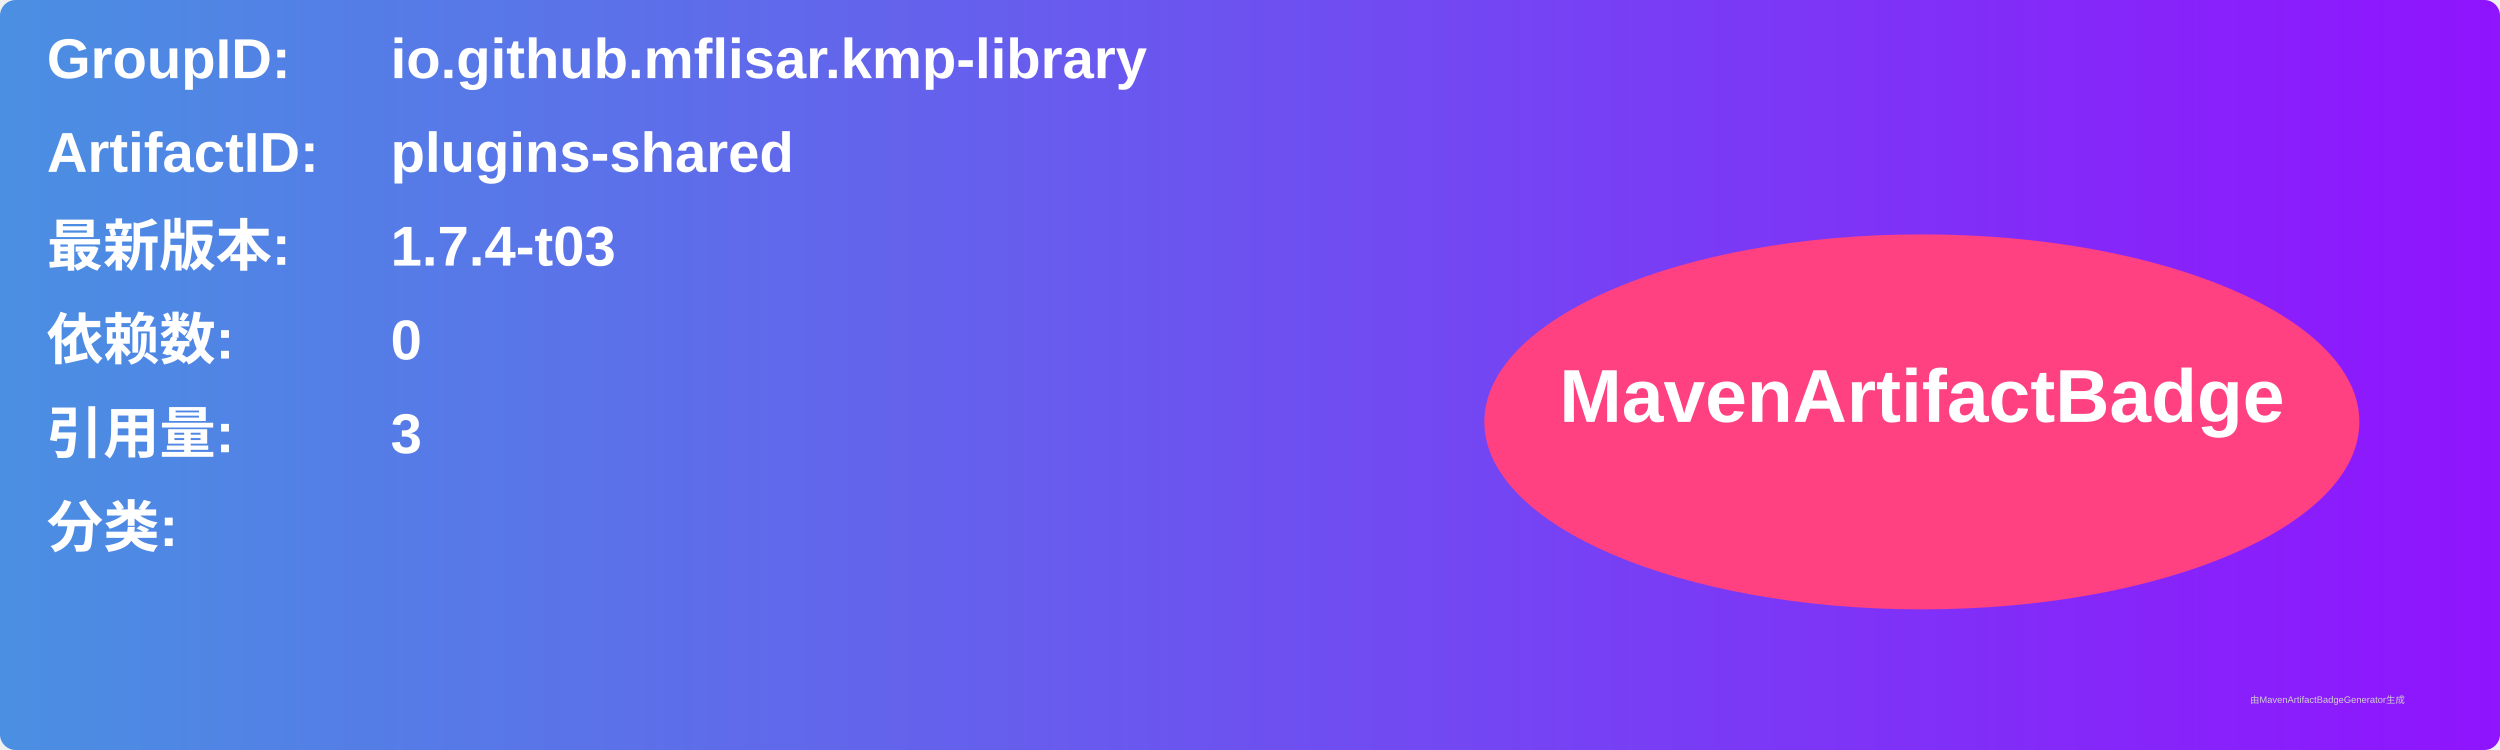
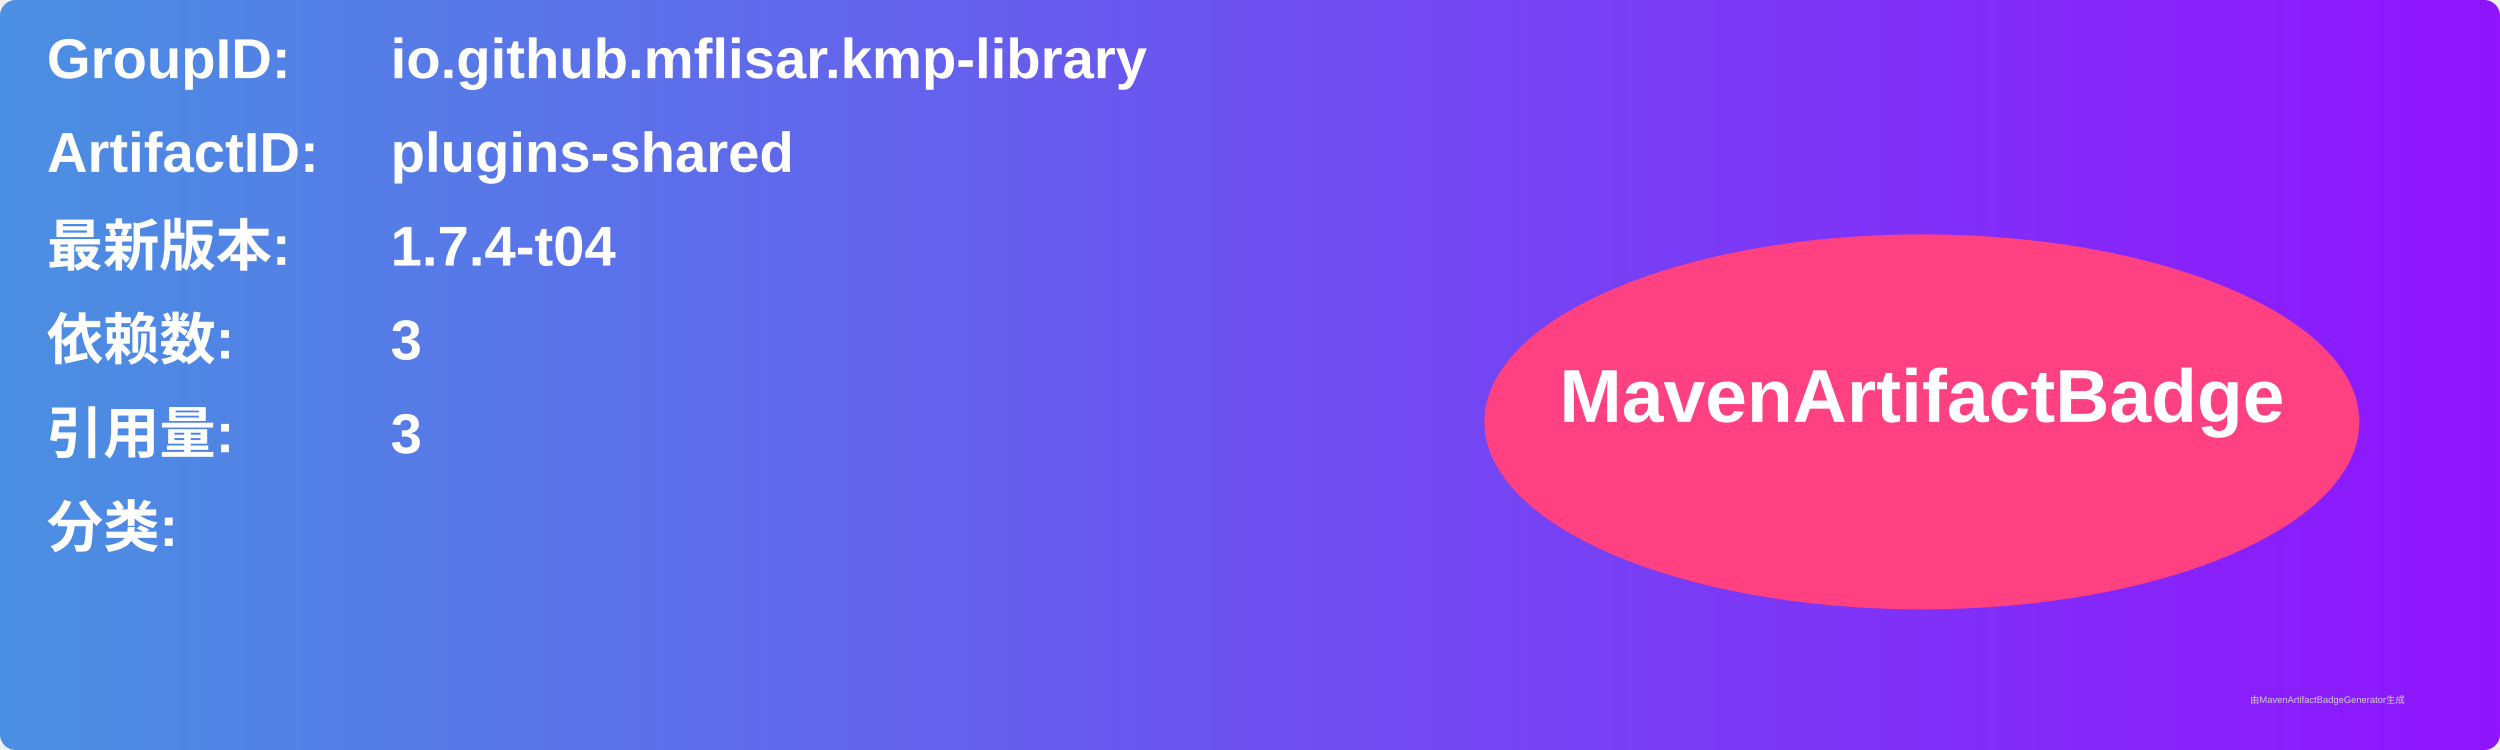
<svg xmlns="http://www.w3.org/2000/svg" width="800" height="240" viewBox="0 0 800 240">
  <linearGradient id="grad" x1="0%" y1="0%" x2="100%" y2="0%">
    <stop offset="0%" stop-color="#4a90e2" />
    <stop offset="100%" stop-color="#9013fe" />
  </linearGradient>
  <rect width="100%" height="100%" rx="5" ry="5" fill="url(#grad)" />
  <g transform="translate(15, 15)">
    <text x="0" y="10" font-family="Arial" font-size="18" fill="white" font-weight="bold" width="260">GroupID:</text>
    <text x="110" y="10" font-family="Arial" font-size="18" fill="white" font-weight="bold" width="460">io.github.mflisar.kmp-library</text>
    <text x="0" y="40" font-family="Arial" font-size="18" fill="white" font-weight="bold" width="260">ArtifactID:</text>
    <text x="110" y="40" font-family="Arial" font-size="18" fill="white" font-weight="bold" width="460">plugins-shared</text>
    <text x="0" y="70" font-family="Arial" font-size="18" fill="white" font-weight="bold">最新版本:</text>
    <text x="110" y="70" font-family="Arial" font-size="18" fill="white" font-weight="bold">
-       <tspan font-weight="bold">1.7.4-t03</tspan>
+       <tspan font-weight="bold">1.7.4-t04</tspan>
    </text>
    <text x="0" y="100" font-family="Arial" font-size="18" fill="white" font-weight="bold">依赖数: </text>
    <text x="110" y="100" font-family="Arial" font-size="18" fill="white">
-       <tspan font-weight="bold">0</tspan>
+       <tspan font-weight="bold">3</tspan>
    </text>
    <text x="0" y="130" font-family="Arial" font-size="18" fill="white" font-weight="bold">引用量: </text>
    <text x="110" y="130" font-family="Arial" font-size="18" fill="white">
      <tspan font-weight="bold">3</tspan>
    </text>
    <text x="0" y="160" font-family="Arial" font-size="18" fill="white" font-weight="bold">分类:</text>
    <text x="10" y="190" font-family="Arial" font-size="10" fill="white">
      <tspan font-weight="bold" />
    </text>
    <ellipse cx="600" cy="120" rx="140" ry="60" fill="#ff4081" />
    <text x="600" y="120" text-anchor="middle" font-family="Arial" font-size="24" fill="white" font-weight="bold">MavenArtifactBadge</text>
  </g>
  <text x="720" y="225" font-family="Arial" font-size="3" fill="#d0d0d0">由MavenArtifactBadgeGenerator生成</text>
</svg>
